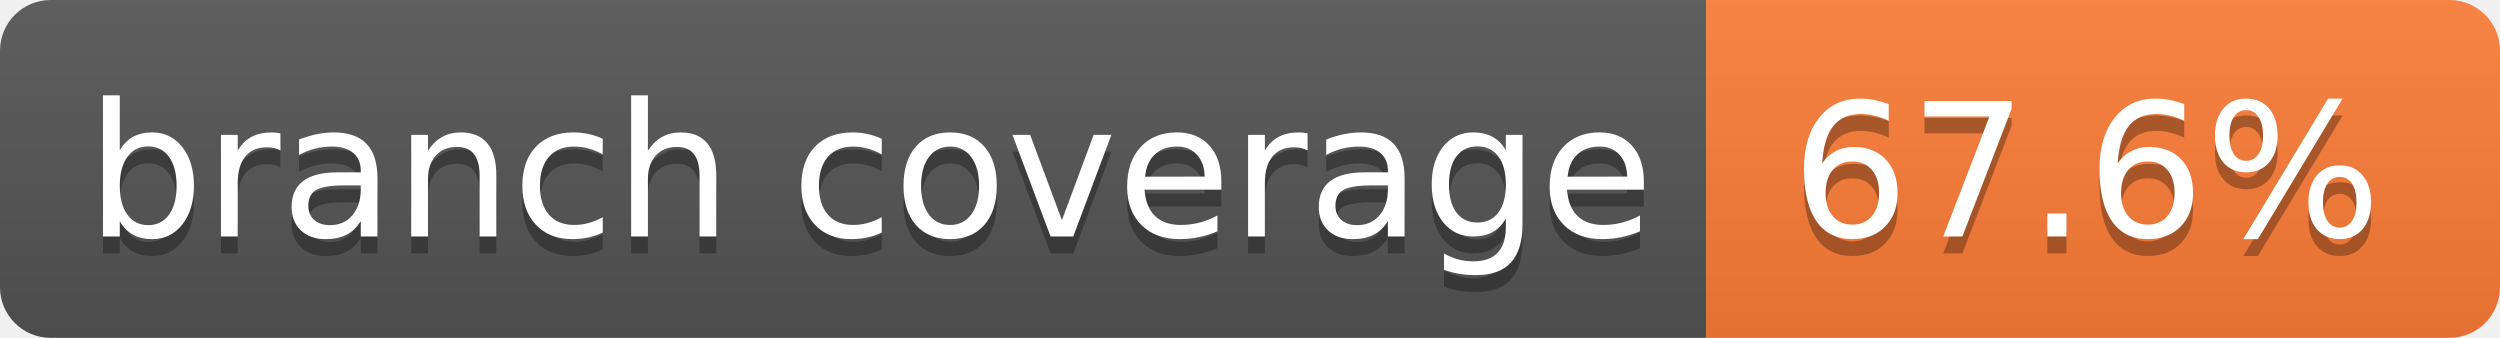
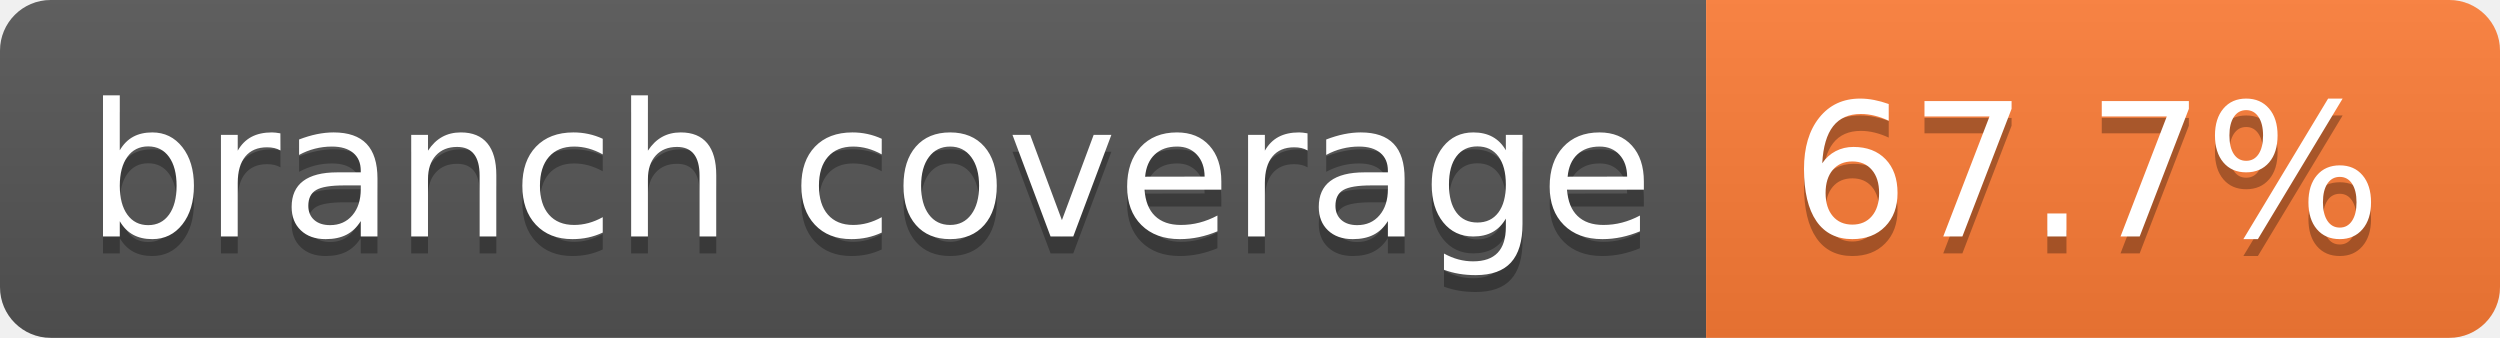
- <svg xmlns="http://www.w3.org/2000/svg" width="148" height="20" role="img" aria-label="branch coverage: 67.6%">
+ <svg xmlns="http://www.w3.org/2000/svg" width="148" height="20" role="img" aria-label="branch coverage: 67.7%">
  <linearGradient id="s" x2="0" y2="100%">
    <stop offset="0" stop-color="#bbb" stop-opacity=".1" />
    <stop offset="1" stop-opacity=".1" />
  </linearGradient>
  <clipPath id="r">
    <rect width="148" height="20" rx="3" fill="#fff" />
  </clipPath>
  <g clip-path="url(#r)">
    <rect width="101" height="20" fill="#555" />
    <rect x="101" width="47" height="20" fill="#fe7d37" />
    <rect width="148" height="20" fill="url(#s)" />
  </g>
  <g fill="#fff" text-anchor="middle" font-family="Verdana,Geneva,DejaVu Sans,sans-serif" text-rendering="geometricPrecision" font-size="110">
    <text aria-hidden="true" x="515" y="150" fill="#010101" fill-opacity=".3" transform="scale(.1)" textLength="910">branch coverage</text>
    <text x="515" y="140" transform="scale(.1)" fill="#fff" textLength="910">branch coverage</text>
-     <text aria-hidden="true" x="1235" y="150" fill="#010101" fill-opacity=".3" transform="scale(.1)" textLength="370">67.6%</text>
-     <text x="1235" y="140" transform="scale(.1)" fill="#fff" textLength="370">67.6%</text>
+     <text aria-hidden="true" x="1235" y="150" fill="#010101" fill-opacity=".3" transform="scale(.1)" textLength="370">67.7%</text>
+     <text x="1235" y="140" transform="scale(.1)" fill="#fff" textLength="370">67.7%</text>
  </g>
</svg>
